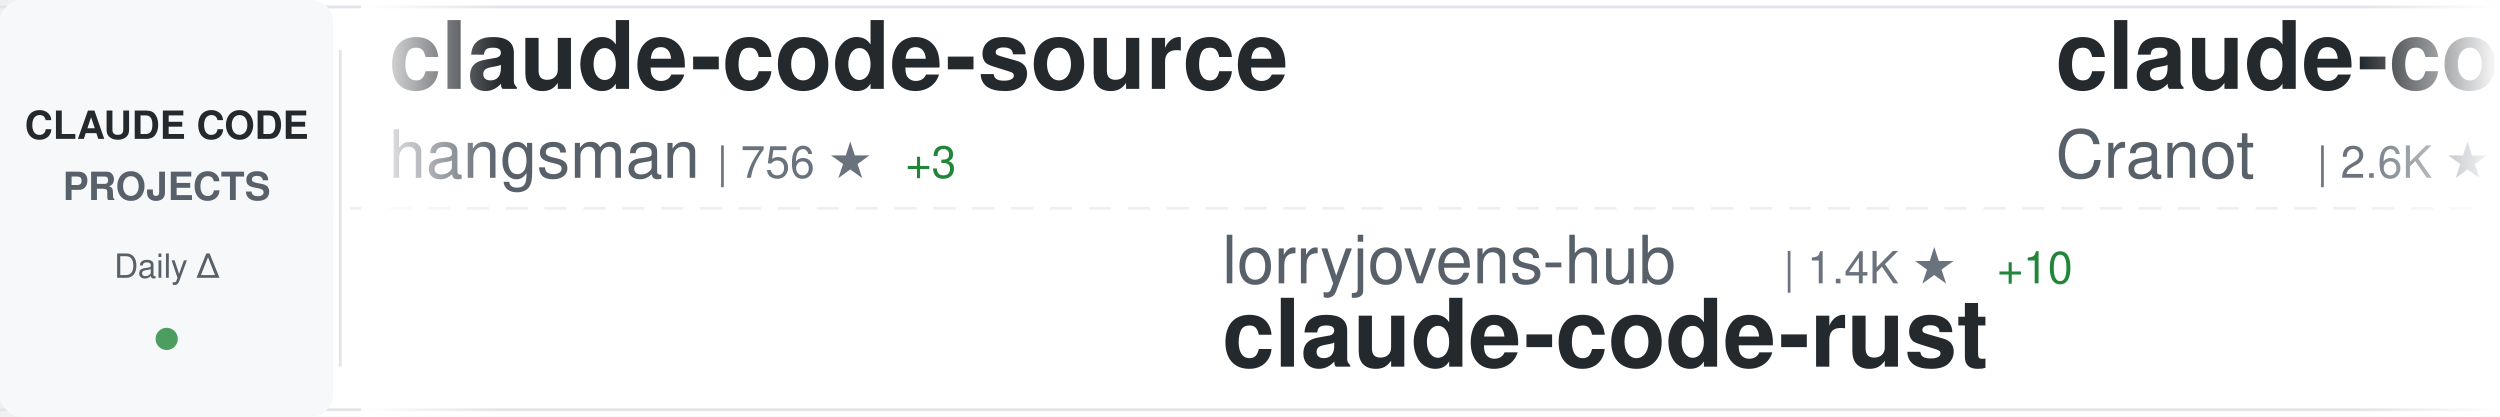
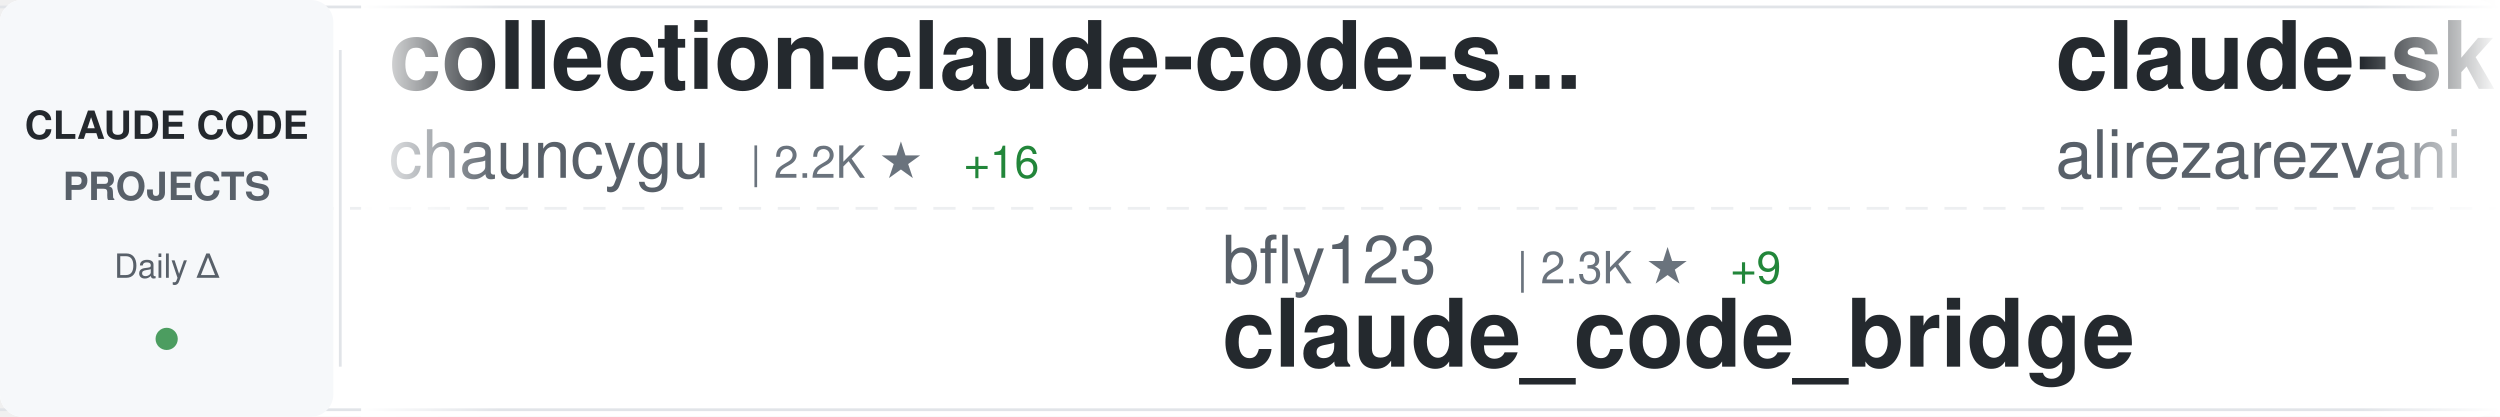
<svg xmlns="http://www.w3.org/2000/svg" width="900" height="150">
  <defs>
    <linearGradient id="awesomeLeftFade" x1="0%" y1="0%" x2="100%" y2="0%">
      <stop offset="0%" style="stop-color:#ffffff;stop-opacity:1" />
      <stop offset="100%" style="stop-color:#ffffff;stop-opacity:0" />
    </linearGradient>
    <linearGradient id="awesomeRightFade" x1="0%" y1="0%" x2="100%" y2="0%">
      <stop offset="0%" style="stop-color:#ffffff;stop-opacity:0" />
      <stop offset="100%" style="stop-color:#ffffff;stop-opacity:1" />
    </linearGradient>
  </defs>
  <rect width="900" height="150" fill="#ffffff" rx="8" />
  <rect x="0" y="2" width="900" height="1" fill="#e1e4e8" />
  <rect x="0" y="147" width="900" height="1" fill="#e1e4e8" />
  <line x1="0" y1="75" x2="900" y2="75" stroke="#e1e4e8" stroke-width="1" stroke-dasharray="8 6" opacity="0.6" />
  <rect x="0" y="0" width="120" height="150" fill="#f6f8fa" rx="8" />
  <text x="60" y="50" font-family="-apple-system, BlinkMacSystemFont, 'Segoe UI', Helvetica, Arial, sans-serif" font-size="14" font-weight="600" fill="#24292e" text-anchor="middle">CLAUDE CODE</text>
  <text x="60" y="72" font-family="-apple-system, BlinkMacSystemFont, 'Segoe UI', Helvetica, Arial, sans-serif" font-size="14" font-weight="600" fill="#586069" text-anchor="middle">PROJECTS</text>
  <text x="60" y="100" font-family="-apple-system, BlinkMacSystemFont, 'Segoe UI', Helvetica, Arial, sans-serif" font-size="12" font-weight="500" fill="#586069" text-anchor="middle">Daily Δ</text>
  <circle cx="60" cy="122" r="4" fill="#22863a" opacity="0.8" />
  <rect x="122" y="18" width="1" height="114" fill="#e1e4e8" />
  <clipPath id="awesomeTickerClip">
    <rect x="130" y="0" width="770" height="150" />
  </clipPath>
  <g clip-path="url(#awesomeTickerClip)">
    <g id="awesomeTickerItems">
      <animateTransform attributeName="transform" attributeType="XML" type="translate" from="0 0" to="-3000 0" dur="54s" repeatCount="indefinite" />
      <g transform="translate(0, 0)">
-         <text x="140" y="32" font-family="-apple-system, BlinkMacSystemFont, 'Segoe UI', Helvetica, Arial, sans-serif" font-size="34" font-weight="600" fill="#24292e">claude-code-source</text>
-         <text x="140" y="64" font-family="-apple-system, BlinkMacSystemFont, 'Segoe UI', Helvetica, Arial, sans-serif" font-size="24" font-weight="400" fill="#586069">hangsman</text>
-         <text x="258" y="64" font-family="-apple-system, BlinkMacSystemFont, 'Segoe UI', Helvetica, Arial, sans-serif" font-size="16" font-weight="500" fill="#6a737d">| 756 ★</text>
-         <text x="326" y="64" font-family="-apple-system, BlinkMacSystemFont, 'Segoe UI', Helvetica, Arial, sans-serif" font-size="16" font-weight="500" fill="#22863a"> +3</text>
+         <text x="140" y="32" font-family="-apple-system, BlinkMacSystemFont, 'Segoe UI', Helvetica, Arial, sans-serif" font-size="34" font-weight="600" fill="#24292e">collection-claude-code-s...</text>
+         <text x="140" y="64" font-family="-apple-system, BlinkMacSystemFont, 'Segoe UI', Helvetica, Arial, sans-serif" font-size="24" font-weight="400" fill="#586069">chauncygu</text>
+         <text x="270" y="64" font-family="-apple-system, BlinkMacSystemFont, 'Segoe UI', Helvetica, Arial, sans-serif" font-size="16" font-weight="500" fill="#6a737d">| 2.2K ★</text>
+         <text x="347" y="64" font-family="-apple-system, BlinkMacSystemFont, 'Segoe UI', Helvetica, Arial, sans-serif" font-size="16" font-weight="500" fill="#22863a"> +16</text>
      </g>
      <g transform="translate(300, 0)">
-         <text x="140" y="102" font-family="-apple-system, BlinkMacSystemFont, 'Segoe UI', Helvetica, Arial, sans-serif" font-size="24" font-weight="400" fill="#586069">lorryjovens-hub</text>
-         <text x="342" y="102" font-family="-apple-system, BlinkMacSystemFont, 'Segoe UI', Helvetica, Arial, sans-serif" font-size="16" font-weight="500" fill="#6a737d">| 1.4K ★</text>
-         <text x="419" y="102" font-family="-apple-system, BlinkMacSystemFont, 'Segoe UI', Helvetica, Arial, sans-serif" font-size="16" font-weight="500" fill="#22863a"> +10</text>
-         <text x="140" y="132" font-family="-apple-system, BlinkMacSystemFont, 'Segoe UI', Helvetica, Arial, sans-serif" font-size="34" font-weight="600" fill="#24292e">claude-code-rust</text>
+         <text x="140" y="102" font-family="-apple-system, BlinkMacSystemFont, 'Segoe UI', Helvetica, Arial, sans-serif" font-size="24" font-weight="400" fill="#586069">bfly123</text>
+         <text x="246" y="102" font-family="-apple-system, BlinkMacSystemFont, 'Segoe UI', Helvetica, Arial, sans-serif" font-size="16" font-weight="500" fill="#6a737d">| 2.3K ★</text>
+         <text x="323" y="102" font-family="-apple-system, BlinkMacSystemFont, 'Segoe UI', Helvetica, Arial, sans-serif" font-size="16" font-weight="500" fill="#22863a"> +9</text>
+         <text x="140" y="132" font-family="-apple-system, BlinkMacSystemFont, 'Segoe UI', Helvetica, Arial, sans-serif" font-size="34" font-weight="600" fill="#24292e">claude_code_bridge</text>
      </g>
      <g transform="translate(600, 0)">
-         <text x="140" y="32" font-family="-apple-system, BlinkMacSystemFont, 'Segoe UI', Helvetica, Arial, sans-serif" font-size="34" font-weight="600" fill="#24292e">claude-code-guide</text>
-         <text x="140" y="64" font-family="-apple-system, BlinkMacSystemFont, 'Segoe UI', Helvetica, Arial, sans-serif" font-size="24" font-weight="400" fill="#586069">Cranot</text>
-         <text x="234" y="64" font-family="-apple-system, BlinkMacSystemFont, 'Segoe UI', Helvetica, Arial, sans-serif" font-size="16" font-weight="500" fill="#6a737d">| 2.6K ★</text>
-         <text x="311" y="64" font-family="-apple-system, BlinkMacSystemFont, 'Segoe UI', Helvetica, Arial, sans-serif" font-size="16" font-weight="500" fill="#22863a"> +2</text>
+         <text x="140" y="32" font-family="-apple-system, BlinkMacSystemFont, 'Segoe UI', Helvetica, Arial, sans-serif" font-size="34" font-weight="600" fill="#24292e">claude-skills</text>
+         <text x="140" y="64" font-family="-apple-system, BlinkMacSystemFont, 'Segoe UI', Helvetica, Arial, sans-serif" font-size="24" font-weight="400" fill="#586069">alirezarezvani</text>
+         <text x="330" y="64" font-family="-apple-system, BlinkMacSystemFont, 'Segoe UI', Helvetica, Arial, sans-serif" font-size="16" font-weight="500" fill="#6a737d">| 12.1K ★</text>
+         <text x="416" y="64" font-family="-apple-system, BlinkMacSystemFont, 'Segoe UI', Helvetica, Arial, sans-serif" font-size="16" font-weight="500" fill="#22863a"> +144</text>
      </g>
      <g transform="translate(900, 0)">
-         <text x="140" y="102" font-family="-apple-system, BlinkMacSystemFont, 'Segoe UI', Helvetica, Arial, sans-serif" font-size="24" font-weight="400" fill="#586069">huangserva</text>
-         <text x="282" y="102" font-family="-apple-system, BlinkMacSystemFont, 'Segoe UI', Helvetica, Arial, sans-serif" font-size="16" font-weight="500" fill="#6a737d">| 557 ★</text>
-         <text x="350" y="102" font-family="-apple-system, BlinkMacSystemFont, 'Segoe UI', Helvetica, Arial, sans-serif" font-size="16" font-weight="500" fill="#22863a"> +2</text>
-         <text x="140" y="132" font-family="-apple-system, BlinkMacSystemFont, 'Segoe UI', Helvetica, Arial, sans-serif" font-size="34" font-weight="600" fill="#24292e">claude-code-cli</text>
+         <text x="140" y="102" font-family="-apple-system, BlinkMacSystemFont, 'Segoe UI', Helvetica, Arial, sans-serif" font-size="24" font-weight="400" fill="#586069">Yuyz0112</text>
+         <text x="258" y="102" font-family="-apple-system, BlinkMacSystemFont, 'Segoe UI', Helvetica, Arial, sans-serif" font-size="16" font-weight="500" fill="#6a737d">| 2.4K ★</text>
+         <text x="335" y="102" font-family="-apple-system, BlinkMacSystemFont, 'Segoe UI', Helvetica, Arial, sans-serif" font-size="16" font-weight="500" fill="#22863a"> +3</text>
+         <text x="140" y="132" font-family="-apple-system, BlinkMacSystemFont, 'Segoe UI', Helvetica, Arial, sans-serif" font-size="34" font-weight="600" fill="#24292e">claude-code-reverse</text>
      </g>
      <g transform="translate(1200, 0)">
-         <text x="140" y="32" font-family="-apple-system, BlinkMacSystemFont, 'Segoe UI', Helvetica, Arial, sans-serif" font-size="34" font-weight="600" fill="#24292e">claude_code_src</text>
-         <text x="140" y="64" font-family="-apple-system, BlinkMacSystemFont, 'Segoe UI', Helvetica, Arial, sans-serif" font-size="24" font-weight="400" fill="#586069">ponponon</text>
-         <text x="258" y="64" font-family="-apple-system, BlinkMacSystemFont, 'Segoe UI', Helvetica, Arial, sans-serif" font-size="16" font-weight="500" fill="#6a737d">| 2.2K ★</text>
-         <text x="335" y="64" font-family="-apple-system, BlinkMacSystemFont, 'Segoe UI', Helvetica, Arial, sans-serif" font-size="16" font-weight="500" fill="#22863a"> +3</text>
+         <text x="140" y="32" font-family="-apple-system, BlinkMacSystemFont, 'Segoe UI', Helvetica, Arial, sans-serif" font-size="34" font-weight="600" fill="#24292e">awesome-claude-code-tool...</text>
+         <text x="140" y="64" font-family="-apple-system, BlinkMacSystemFont, 'Segoe UI', Helvetica, Arial, sans-serif" font-size="24" font-weight="400" fill="#586069">rohitg00</text>
+         <text x="258" y="64" font-family="-apple-system, BlinkMacSystemFont, 'Segoe UI', Helvetica, Arial, sans-serif" font-size="16" font-weight="500" fill="#6a737d">| 1.4K ★</text>
+         <text x="335" y="64" font-family="-apple-system, BlinkMacSystemFont, 'Segoe UI', Helvetica, Arial, sans-serif" font-size="16" font-weight="500" fill="#22863a"> +16</text>
      </g>
      <g transform="translate(1500, 0)">
-         <text x="140" y="102" font-family="-apple-system, BlinkMacSystemFont, 'Segoe UI', Helvetica, Arial, sans-serif" font-size="24" font-weight="400" fill="#586069">Pimzino</text>
-         <text x="246" y="102" font-family="-apple-system, BlinkMacSystemFont, 'Segoe UI', Helvetica, Arial, sans-serif" font-size="16" font-weight="500" fill="#6a737d">| 3.7K ★</text>
-         <text x="323" y="102" font-family="-apple-system, BlinkMacSystemFont, 'Segoe UI', Helvetica, Arial, sans-serif" font-size="16" font-weight="500" fill="#22863a"> +8</text>
-         <text x="140" y="132" font-family="-apple-system, BlinkMacSystemFont, 'Segoe UI', Helvetica, Arial, sans-serif" font-size="34" font-weight="600" fill="#24292e">claude-code-spec-workflo...</text>
+         <text x="140" y="102" font-family="-apple-system, BlinkMacSystemFont, 'Segoe UI', Helvetica, Arial, sans-serif" font-size="24" font-weight="400" fill="#586069">Maciek-roboblog</text>
+         <text x="342" y="102" font-family="-apple-system, BlinkMacSystemFont, 'Segoe UI', Helvetica, Arial, sans-serif" font-size="16" font-weight="500" fill="#6a737d">| 7.7K ★</text>
+         <text x="419" y="102" font-family="-apple-system, BlinkMacSystemFont, 'Segoe UI', Helvetica, Arial, sans-serif" font-size="16" font-weight="500" fill="#22863a"> +24</text>
+         <text x="140" y="132" font-family="-apple-system, BlinkMacSystemFont, 'Segoe UI', Helvetica, Arial, sans-serif" font-size="34" font-weight="600" fill="#24292e">Claude-Code-Usage-Monito...</text>
      </g>
      <g transform="translate(1800, 0)">
-         <text x="140" y="32" font-family="-apple-system, BlinkMacSystemFont, 'Segoe UI', Helvetica, Arial, sans-serif" font-size="34" font-weight="600" fill="#24292e">claude-code-reverse</text>
-         <text x="140" y="64" font-family="-apple-system, BlinkMacSystemFont, 'Segoe UI', Helvetica, Arial, sans-serif" font-size="24" font-weight="400" fill="#586069">Yuyz0112</text>
-         <text x="258" y="64" font-family="-apple-system, BlinkMacSystemFont, 'Segoe UI', Helvetica, Arial, sans-serif" font-size="16" font-weight="500" fill="#6a737d">| 2.4K ★</text>
-         <text x="335" y="64" font-family="-apple-system, BlinkMacSystemFont, 'Segoe UI', Helvetica, Arial, sans-serif" font-size="16" font-weight="500" fill="#22863a"> +2</text>
+         <text x="140" y="32" font-family="-apple-system, BlinkMacSystemFont, 'Segoe UI', Helvetica, Arial, sans-serif" font-size="34" font-weight="600" fill="#24292e">CLIProxyAPI</text>
+         <text x="140" y="64" font-family="-apple-system, BlinkMacSystemFont, 'Segoe UI', Helvetica, Arial, sans-serif" font-size="24" font-weight="400" fill="#586069">router-for-me</text>
+         <text x="318" y="64" font-family="-apple-system, BlinkMacSystemFont, 'Segoe UI', Helvetica, Arial, sans-serif" font-size="16" font-weight="500" fill="#6a737d">| 27.6K ★</text>
+         <text x="404" y="64" font-family="-apple-system, BlinkMacSystemFont, 'Segoe UI', Helvetica, Arial, sans-serif" font-size="16" font-weight="500" fill="#22863a"> +240</text>
      </g>
      <g transform="translate(2100, 0)">
-         <text x="140" y="102" font-family="-apple-system, BlinkMacSystemFont, 'Segoe UI', Helvetica, Arial, sans-serif" font-size="24" font-weight="400" fill="#586069">Donchitos</text>
-         <text x="270" y="102" font-family="-apple-system, BlinkMacSystemFont, 'Segoe UI', Helvetica, Arial, sans-serif" font-size="16" font-weight="500" fill="#6a737d">| 14.5K ★</text>
-         <text x="356" y="102" font-family="-apple-system, BlinkMacSystemFont, 'Segoe UI', Helvetica, Arial, sans-serif" font-size="16" font-weight="500" fill="#22863a"> +674</text>
-         <text x="140" y="132" font-family="-apple-system, BlinkMacSystemFont, 'Segoe UI', Helvetica, Arial, sans-serif" font-size="34" font-weight="600" fill="#24292e">Claude-Code-Game-Studios</text>
+         <text x="140" y="102" font-family="-apple-system, BlinkMacSystemFont, 'Segoe UI', Helvetica, Arial, sans-serif" font-size="24" font-weight="400" fill="#586069">zebbern</text>
+         <text x="246" y="102" font-family="-apple-system, BlinkMacSystemFont, 'Segoe UI', Helvetica, Arial, sans-serif" font-size="16" font-weight="500" fill="#6a737d">| 4.0K ★</text>
+         <text x="323" y="102" font-family="-apple-system, BlinkMacSystemFont, 'Segoe UI', Helvetica, Arial, sans-serif" font-size="16" font-weight="500" fill="#22863a"> +7</text>
+         <text x="140" y="132" font-family="-apple-system, BlinkMacSystemFont, 'Segoe UI', Helvetica, Arial, sans-serif" font-size="34" font-weight="600" fill="#24292e">claude-code-guide</text>
      </g>
      <g transform="translate(2400, 0)">
-         <text x="140" y="32" font-family="-apple-system, BlinkMacSystemFont, 'Segoe UI', Helvetica, Arial, sans-serif" font-size="34" font-weight="600" fill="#24292e">happy</text>
-         <text x="140" y="64" font-family="-apple-system, BlinkMacSystemFont, 'Segoe UI', Helvetica, Arial, sans-serif" font-size="24" font-weight="400" fill="#586069">slopus</text>
-         <text x="234" y="64" font-family="-apple-system, BlinkMacSystemFont, 'Segoe UI', Helvetica, Arial, sans-serif" font-size="16" font-weight="500" fill="#6a737d">| 18.8K ★</text>
-         <text x="320" y="64" font-family="-apple-system, BlinkMacSystemFont, 'Segoe UI', Helvetica, Arial, sans-serif" font-size="16" font-weight="500" fill="#22863a"> +86</text>
+         <text x="140" y="32" font-family="-apple-system, BlinkMacSystemFont, 'Segoe UI', Helvetica, Arial, sans-serif" font-size="34" font-weight="600" fill="#24292e">everything-claude-code</text>
+         <text x="140" y="64" font-family="-apple-system, BlinkMacSystemFont, 'Segoe UI', Helvetica, Arial, sans-serif" font-size="24" font-weight="400" fill="#586069">affaan-m</text>
+         <text x="258" y="64" font-family="-apple-system, BlinkMacSystemFont, 'Segoe UI', Helvetica, Arial, sans-serif" font-size="16" font-weight="500" fill="#6a737d">| 162.6K ★</text>
+         <text x="353" y="64" font-family="-apple-system, BlinkMacSystemFont, 'Segoe UI', Helvetica, Arial, sans-serif" font-size="16" font-weight="500" fill="#22863a"> +1.1K</text>
      </g>
      <g transform="translate(2700, 0)">
-         <text x="140" y="102" font-family="-apple-system, BlinkMacSystemFont, 'Segoe UI', Helvetica, Arial, sans-serif" font-size="24" font-weight="400" fill="#586069">anthropics</text>
-         <text x="282" y="102" font-family="-apple-system, BlinkMacSystemFont, 'Segoe UI', Helvetica, Arial, sans-serif" font-size="16" font-weight="500" fill="#6a737d">| 17.4K ★</text>
-         <text x="368" y="102" font-family="-apple-system, BlinkMacSystemFont, 'Segoe UI', Helvetica, Arial, sans-serif" font-size="16" font-weight="500" fill="#22863a"> +103</text>
-         <text x="140" y="132" font-family="-apple-system, BlinkMacSystemFont, 'Segoe UI', Helvetica, Arial, sans-serif" font-size="34" font-weight="600" fill="#24292e">claude-plugins-official</text>
+         <text x="140" y="102" font-family="-apple-system, BlinkMacSystemFont, 'Segoe UI', Helvetica, Arial, sans-serif" font-size="24" font-weight="400" fill="#586069">oboard</text>
+         <text x="234" y="102" font-family="-apple-system, BlinkMacSystemFont, 'Segoe UI', Helvetica, Arial, sans-serif" font-size="16" font-weight="500" fill="#6a737d">| 3.0K ★</text>
+         <text x="311" y="102" font-family="-apple-system, BlinkMacSystemFont, 'Segoe UI', Helvetica, Arial, sans-serif" font-size="16" font-weight="500" fill="#22863a"> +10</text>
+         <text x="140" y="132" font-family="-apple-system, BlinkMacSystemFont, 'Segoe UI', Helvetica, Arial, sans-serif" font-size="34" font-weight="600" fill="#24292e">claude-code-rev</text>
      </g>
      <g transform="translate(3000, 0)">
-         <text x="140" y="32" font-family="-apple-system, BlinkMacSystemFont, 'Segoe UI', Helvetica, Arial, sans-serif" font-size="34" font-weight="600" fill="#24292e">claude-code-source</text>
-         <text x="140" y="64" font-family="-apple-system, BlinkMacSystemFont, 'Segoe UI', Helvetica, Arial, sans-serif" font-size="24" font-weight="400" fill="#586069">hangsman</text>
-         <text x="258" y="64" font-family="-apple-system, BlinkMacSystemFont, 'Segoe UI', Helvetica, Arial, sans-serif" font-size="16" font-weight="500" fill="#6a737d">| 756 ★</text>
-         <text x="326" y="64" font-family="-apple-system, BlinkMacSystemFont, 'Segoe UI', Helvetica, Arial, sans-serif" font-size="16" font-weight="500" fill="#22863a"> +3</text>
+         <text x="140" y="32" font-family="-apple-system, BlinkMacSystemFont, 'Segoe UI', Helvetica, Arial, sans-serif" font-size="34" font-weight="600" fill="#24292e">collection-claude-code-s...</text>
+         <text x="140" y="64" font-family="-apple-system, BlinkMacSystemFont, 'Segoe UI', Helvetica, Arial, sans-serif" font-size="24" font-weight="400" fill="#586069">chauncygu</text>
+         <text x="270" y="64" font-family="-apple-system, BlinkMacSystemFont, 'Segoe UI', Helvetica, Arial, sans-serif" font-size="16" font-weight="500" fill="#6a737d">| 2.2K ★</text>
+         <text x="347" y="64" font-family="-apple-system, BlinkMacSystemFont, 'Segoe UI', Helvetica, Arial, sans-serif" font-size="16" font-weight="500" fill="#22863a"> +16</text>
      </g>
      <g transform="translate(3300, 0)">
-         <text x="140" y="102" font-family="-apple-system, BlinkMacSystemFont, 'Segoe UI', Helvetica, Arial, sans-serif" font-size="24" font-weight="400" fill="#586069">lorryjovens-hub</text>
-         <text x="342" y="102" font-family="-apple-system, BlinkMacSystemFont, 'Segoe UI', Helvetica, Arial, sans-serif" font-size="16" font-weight="500" fill="#6a737d">| 1.4K ★</text>
-         <text x="419" y="102" font-family="-apple-system, BlinkMacSystemFont, 'Segoe UI', Helvetica, Arial, sans-serif" font-size="16" font-weight="500" fill="#22863a"> +10</text>
-         <text x="140" y="132" font-family="-apple-system, BlinkMacSystemFont, 'Segoe UI', Helvetica, Arial, sans-serif" font-size="34" font-weight="600" fill="#24292e">claude-code-rust</text>
+         <text x="140" y="102" font-family="-apple-system, BlinkMacSystemFont, 'Segoe UI', Helvetica, Arial, sans-serif" font-size="24" font-weight="400" fill="#586069">bfly123</text>
+         <text x="246" y="102" font-family="-apple-system, BlinkMacSystemFont, 'Segoe UI', Helvetica, Arial, sans-serif" font-size="16" font-weight="500" fill="#6a737d">| 2.3K ★</text>
+         <text x="323" y="102" font-family="-apple-system, BlinkMacSystemFont, 'Segoe UI', Helvetica, Arial, sans-serif" font-size="16" font-weight="500" fill="#22863a"> +9</text>
+         <text x="140" y="132" font-family="-apple-system, BlinkMacSystemFont, 'Segoe UI', Helvetica, Arial, sans-serif" font-size="34" font-weight="600" fill="#24292e">claude_code_bridge</text>
      </g>
      <g transform="translate(3600, 0)">
-         <text x="140" y="32" font-family="-apple-system, BlinkMacSystemFont, 'Segoe UI', Helvetica, Arial, sans-serif" font-size="34" font-weight="600" fill="#24292e">claude-code-guide</text>
-         <text x="140" y="64" font-family="-apple-system, BlinkMacSystemFont, 'Segoe UI', Helvetica, Arial, sans-serif" font-size="24" font-weight="400" fill="#586069">Cranot</text>
-         <text x="234" y="64" font-family="-apple-system, BlinkMacSystemFont, 'Segoe UI', Helvetica, Arial, sans-serif" font-size="16" font-weight="500" fill="#6a737d">| 2.6K ★</text>
-         <text x="311" y="64" font-family="-apple-system, BlinkMacSystemFont, 'Segoe UI', Helvetica, Arial, sans-serif" font-size="16" font-weight="500" fill="#22863a"> +2</text>
+         <text x="140" y="32" font-family="-apple-system, BlinkMacSystemFont, 'Segoe UI', Helvetica, Arial, sans-serif" font-size="34" font-weight="600" fill="#24292e">claude-skills</text>
+         <text x="140" y="64" font-family="-apple-system, BlinkMacSystemFont, 'Segoe UI', Helvetica, Arial, sans-serif" font-size="24" font-weight="400" fill="#586069">alirezarezvani</text>
+         <text x="330" y="64" font-family="-apple-system, BlinkMacSystemFont, 'Segoe UI', Helvetica, Arial, sans-serif" font-size="16" font-weight="500" fill="#6a737d">| 12.1K ★</text>
+         <text x="416" y="64" font-family="-apple-system, BlinkMacSystemFont, 'Segoe UI', Helvetica, Arial, sans-serif" font-size="16" font-weight="500" fill="#22863a"> +144</text>
      </g>
      <g transform="translate(3900, 0)">
-         <text x="140" y="102" font-family="-apple-system, BlinkMacSystemFont, 'Segoe UI', Helvetica, Arial, sans-serif" font-size="24" font-weight="400" fill="#586069">huangserva</text>
-         <text x="282" y="102" font-family="-apple-system, BlinkMacSystemFont, 'Segoe UI', Helvetica, Arial, sans-serif" font-size="16" font-weight="500" fill="#6a737d">| 557 ★</text>
-         <text x="350" y="102" font-family="-apple-system, BlinkMacSystemFont, 'Segoe UI', Helvetica, Arial, sans-serif" font-size="16" font-weight="500" fill="#22863a"> +2</text>
-         <text x="140" y="132" font-family="-apple-system, BlinkMacSystemFont, 'Segoe UI', Helvetica, Arial, sans-serif" font-size="34" font-weight="600" fill="#24292e">claude-code-cli</text>
+         <text x="140" y="102" font-family="-apple-system, BlinkMacSystemFont, 'Segoe UI', Helvetica, Arial, sans-serif" font-size="24" font-weight="400" fill="#586069">Yuyz0112</text>
+         <text x="258" y="102" font-family="-apple-system, BlinkMacSystemFont, 'Segoe UI', Helvetica, Arial, sans-serif" font-size="16" font-weight="500" fill="#6a737d">| 2.4K ★</text>
+         <text x="335" y="102" font-family="-apple-system, BlinkMacSystemFont, 'Segoe UI', Helvetica, Arial, sans-serif" font-size="16" font-weight="500" fill="#22863a"> +3</text>
+         <text x="140" y="132" font-family="-apple-system, BlinkMacSystemFont, 'Segoe UI', Helvetica, Arial, sans-serif" font-size="34" font-weight="600" fill="#24292e">claude-code-reverse</text>
      </g>
    </g>
  </g>
  <rect x="130" y="0" width="50" height="150" fill="url(#awesomeLeftFade)" />
  <rect x="850" y="0" width="50" height="150" fill="url(#awesomeRightFade)" />
</svg>
